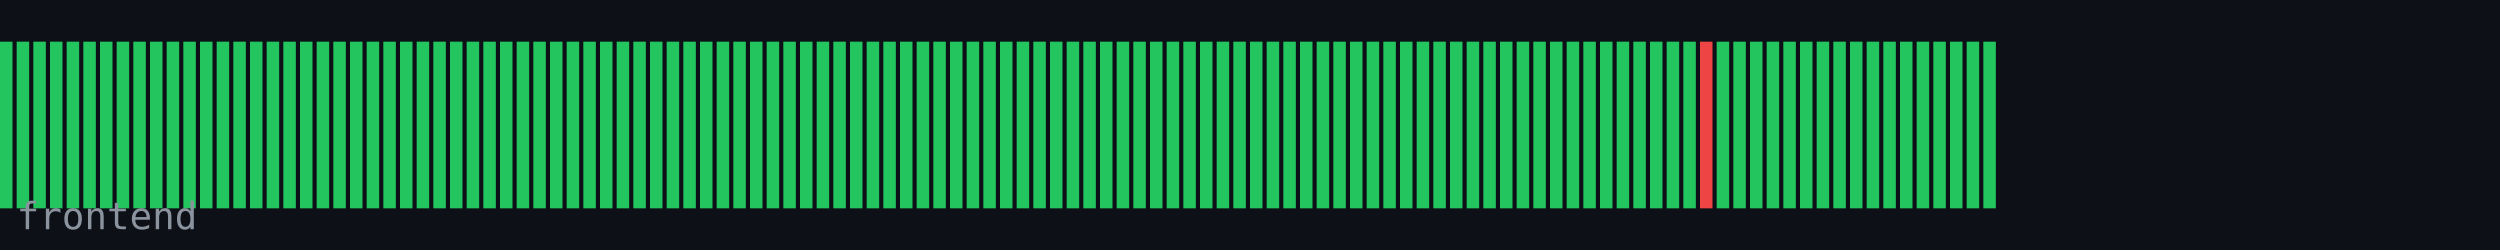
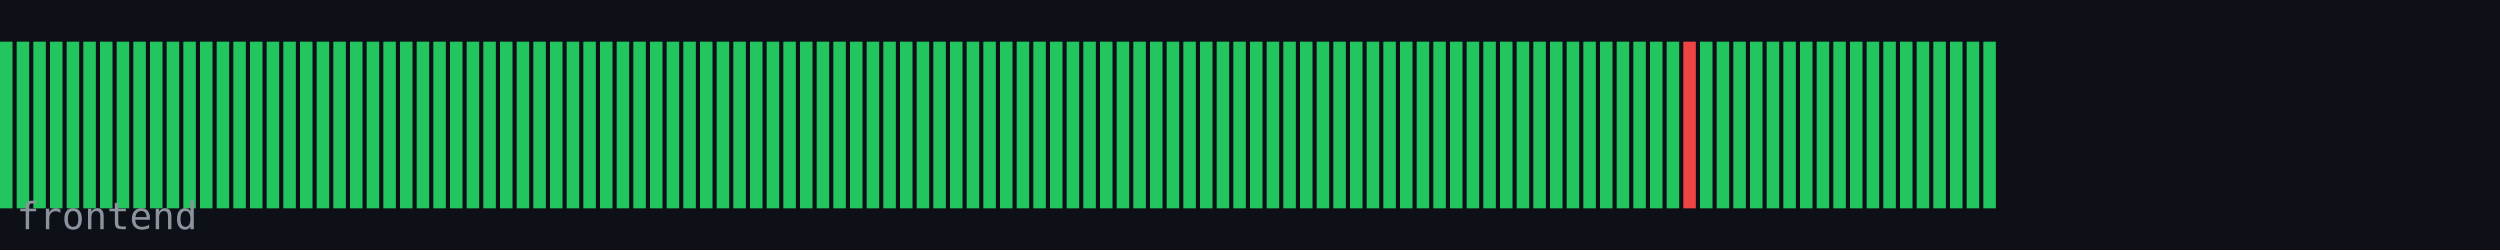
<svg xmlns="http://www.w3.org/2000/svg" width="600" height="60" viewBox="0 0 600 60">
  <rect width="600" height="60" fill="#0d1117" />
  <rect x="0" y="10" width="3" height="40" fill="#22c55e" />
  <rect x="4" y="10" width="3" height="40" fill="#22c55e" />
  <rect x="8" y="10" width="3" height="40" fill="#22c55e" />
  <rect x="12" y="10" width="3" height="40" fill="#22c55e" />
  <rect x="16" y="10" width="3" height="40" fill="#22c55e" />
  <rect x="20" y="10" width="3" height="40" fill="#22c55e" />
  <rect x="24" y="10" width="3" height="40" fill="#22c55e" />
  <rect x="28" y="10" width="3" height="40" fill="#22c55e" />
  <rect x="32" y="10" width="3" height="40" fill="#22c55e" />
  <rect x="36" y="10" width="3" height="40" fill="#22c55e" />
  <rect x="40" y="10" width="3" height="40" fill="#22c55e" />
  <rect x="44" y="10" width="3" height="40" fill="#22c55e" />
  <rect x="48" y="10" width="3" height="40" fill="#22c55e" />
  <rect x="52" y="10" width="3" height="40" fill="#22c55e" />
  <rect x="56" y="10" width="3" height="40" fill="#22c55e" />
  <rect x="60" y="10" width="3" height="40" fill="#22c55e" />
  <rect x="64" y="10" width="3" height="40" fill="#22c55e" />
  <rect x="68" y="10" width="3" height="40" fill="#22c55e" />
  <rect x="72" y="10" width="3" height="40" fill="#22c55e" />
  <rect x="76" y="10" width="3" height="40" fill="#22c55e" />
  <rect x="80" y="10" width="3" height="40" fill="#22c55e" />
  <rect x="84" y="10" width="3" height="40" fill="#22c55e" />
  <rect x="88" y="10" width="3" height="40" fill="#22c55e" />
  <rect x="92" y="10" width="3" height="40" fill="#22c55e" />
  <rect x="96" y="10" width="3" height="40" fill="#22c55e" />
  <rect x="100" y="10" width="3" height="40" fill="#22c55e" />
  <rect x="104" y="10" width="3" height="40" fill="#22c55e" />
  <rect x="108" y="10" width="3" height="40" fill="#22c55e" />
  <rect x="112" y="10" width="3" height="40" fill="#22c55e" />
  <rect x="116" y="10" width="3" height="40" fill="#22c55e" />
  <rect x="120" y="10" width="3" height="40" fill="#22c55e" />
  <rect x="124" y="10" width="3" height="40" fill="#22c55e" />
  <rect x="128" y="10" width="3" height="40" fill="#22c55e" />
  <rect x="132" y="10" width="3" height="40" fill="#22c55e" />
  <rect x="136" y="10" width="3" height="40" fill="#22c55e" />
  <rect x="140" y="10" width="3" height="40" fill="#22c55e" />
  <rect x="144" y="10" width="3" height="40" fill="#22c55e" />
  <rect x="148" y="10" width="3" height="40" fill="#22c55e" />
  <rect x="152" y="10" width="3" height="40" fill="#22c55e" />
  <rect x="156" y="10" width="3" height="40" fill="#22c55e" />
  <rect x="160" y="10" width="3" height="40" fill="#22c55e" />
  <rect x="164" y="10" width="3" height="40" fill="#22c55e" />
  <rect x="168" y="10" width="3" height="40" fill="#22c55e" />
  <rect x="172" y="10" width="3" height="40" fill="#22c55e" />
  <rect x="176" y="10" width="3" height="40" fill="#22c55e" />
  <rect x="180" y="10" width="3" height="40" fill="#22c55e" />
  <rect x="184" y="10" width="3" height="40" fill="#22c55e" />
  <rect x="188" y="10" width="3" height="40" fill="#22c55e" />
  <rect x="192" y="10" width="3" height="40" fill="#22c55e" />
  <rect x="196" y="10" width="3" height="40" fill="#22c55e" />
  <rect x="200" y="10" width="3" height="40" fill="#22c55e" />
  <rect x="204" y="10" width="3" height="40" fill="#22c55e" />
  <rect x="208" y="10" width="3" height="40" fill="#22c55e" />
  <rect x="212" y="10" width="3" height="40" fill="#22c55e" />
  <rect x="216" y="10" width="3" height="40" fill="#22c55e" />
  <rect x="220" y="10" width="3" height="40" fill="#22c55e" />
  <rect x="224" y="10" width="3" height="40" fill="#22c55e" />
  <rect x="228" y="10" width="3" height="40" fill="#22c55e" />
  <rect x="232" y="10" width="3" height="40" fill="#22c55e" />
  <rect x="236" y="10" width="3" height="40" fill="#22c55e" />
  <rect x="240" y="10" width="3" height="40" fill="#22c55e" />
  <rect x="244" y="10" width="3" height="40" fill="#22c55e" />
  <rect x="248" y="10" width="3" height="40" fill="#22c55e" />
  <rect x="252" y="10" width="3" height="40" fill="#22c55e" />
  <rect x="256" y="10" width="3" height="40" fill="#22c55e" />
  <rect x="260" y="10" width="3" height="40" fill="#22c55e" />
  <rect x="264" y="10" width="3" height="40" fill="#22c55e" />
  <rect x="268" y="10" width="3" height="40" fill="#22c55e" />
  <rect x="272" y="10" width="3" height="40" fill="#22c55e" />
  <rect x="276" y="10" width="3" height="40" fill="#22c55e" />
  <rect x="280" y="10" width="3" height="40" fill="#22c55e" />
  <rect x="284" y="10" width="3" height="40" fill="#22c55e" />
  <rect x="288" y="10" width="3" height="40" fill="#22c55e" />
  <rect x="292" y="10" width="3" height="40" fill="#22c55e" />
  <rect x="296" y="10" width="3" height="40" fill="#22c55e" />
  <rect x="300" y="10" width="3" height="40" fill="#22c55e" />
  <rect x="304" y="10" width="3" height="40" fill="#22c55e" />
  <rect x="308" y="10" width="3" height="40" fill="#22c55e" />
  <rect x="312" y="10" width="3" height="40" fill="#22c55e" />
  <rect x="316" y="10" width="3" height="40" fill="#22c55e" />
  <rect x="320" y="10" width="3" height="40" fill="#22c55e" />
  <rect x="324" y="10" width="3" height="40" fill="#22c55e" />
  <rect x="328" y="10" width="3" height="40" fill="#22c55e" />
  <rect x="332" y="10" width="3" height="40" fill="#22c55e" />
  <rect x="336" y="10" width="3" height="40" fill="#22c55e" />
  <rect x="340" y="10" width="3" height="40" fill="#22c55e" />
  <rect x="344" y="10" width="3" height="40" fill="#22c55e" />
  <rect x="348" y="10" width="3" height="40" fill="#22c55e" />
  <rect x="352" y="10" width="3" height="40" fill="#22c55e" />
  <rect x="356" y="10" width="3" height="40" fill="#22c55e" />
  <rect x="360" y="10" width="3" height="40" fill="#22c55e" />
  <rect x="364" y="10" width="3" height="40" fill="#22c55e" />
  <rect x="368" y="10" width="3" height="40" fill="#22c55e" />
  <rect x="372" y="10" width="3" height="40" fill="#22c55e" />
  <rect x="376" y="10" width="3" height="40" fill="#22c55e" />
  <rect x="380" y="10" width="3" height="40" fill="#22c55e" />
  <rect x="384" y="10" width="3" height="40" fill="#22c55e" />
  <rect x="388" y="10" width="3" height="40" fill="#22c55e" />
  <rect x="392" y="10" width="3" height="40" fill="#22c55e" />
  <rect x="396" y="10" width="3" height="40" fill="#22c55e" />
  <rect x="400" y="10" width="3" height="40" fill="#22c55e" />
-   <rect x="404" y="10" width="3" height="40" fill="#22c55e" />
-   <rect x="408" y="10" width="3" height="40" fill="#ef4444" />
+   <rect x="404" y="10" width="3" height="40" fill="#ef4444" />
+   <rect x="408" y="10" width="3" height="40" fill="#22c55e" />
  <rect x="412" y="10" width="3" height="40" fill="#22c55e" />
  <rect x="416" y="10" width="3" height="40" fill="#22c55e" />
  <rect x="420" y="10" width="3" height="40" fill="#22c55e" />
  <rect x="424" y="10" width="3" height="40" fill="#22c55e" />
  <rect x="428" y="10" width="3" height="40" fill="#22c55e" />
  <rect x="432" y="10" width="3" height="40" fill="#22c55e" />
  <rect x="436" y="10" width="3" height="40" fill="#22c55e" />
  <rect x="440" y="10" width="3" height="40" fill="#22c55e" />
  <rect x="444" y="10" width="3" height="40" fill="#22c55e" />
  <rect x="448" y="10" width="3" height="40" fill="#22c55e" />
  <rect x="452" y="10" width="3" height="40" fill="#22c55e" />
  <rect x="456" y="10" width="3" height="40" fill="#22c55e" />
  <rect x="460" y="10" width="3" height="40" fill="#22c55e" />
  <rect x="464" y="10" width="3" height="40" fill="#22c55e" />
  <rect x="468" y="10" width="3" height="40" fill="#22c55e" />
  <rect x="472" y="10" width="3" height="40" fill="#22c55e" />
  <rect x="476" y="10" width="3" height="40" fill="#22c55e" />
  <text x="4" y="55" font-family="monospace" font-size="9" fill="#8b949e">frontend</text>
</svg>
